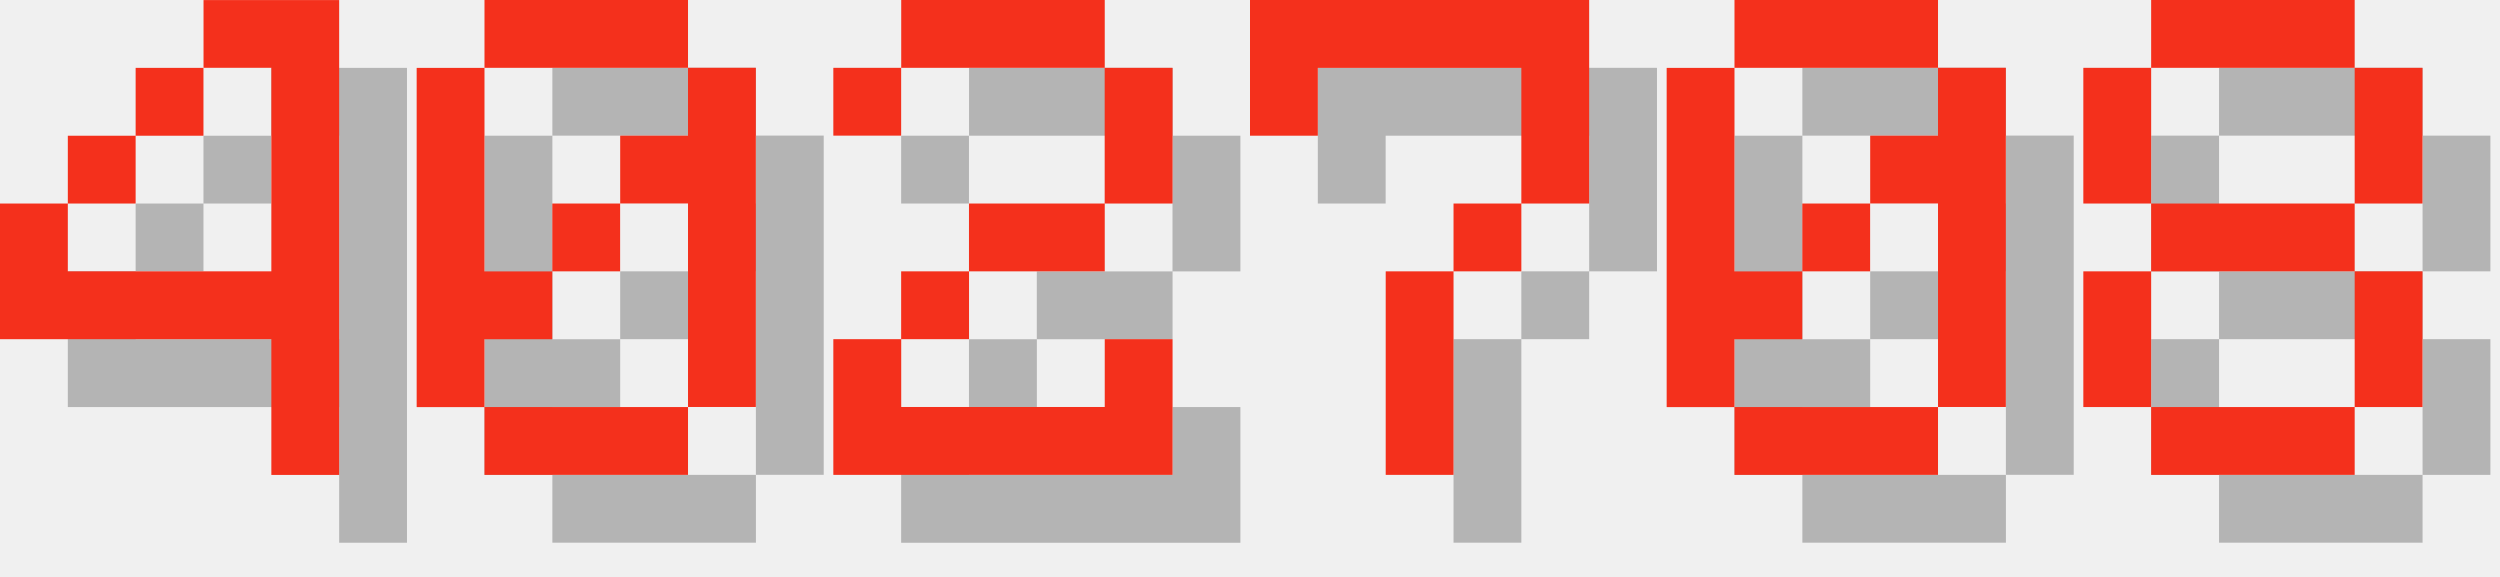
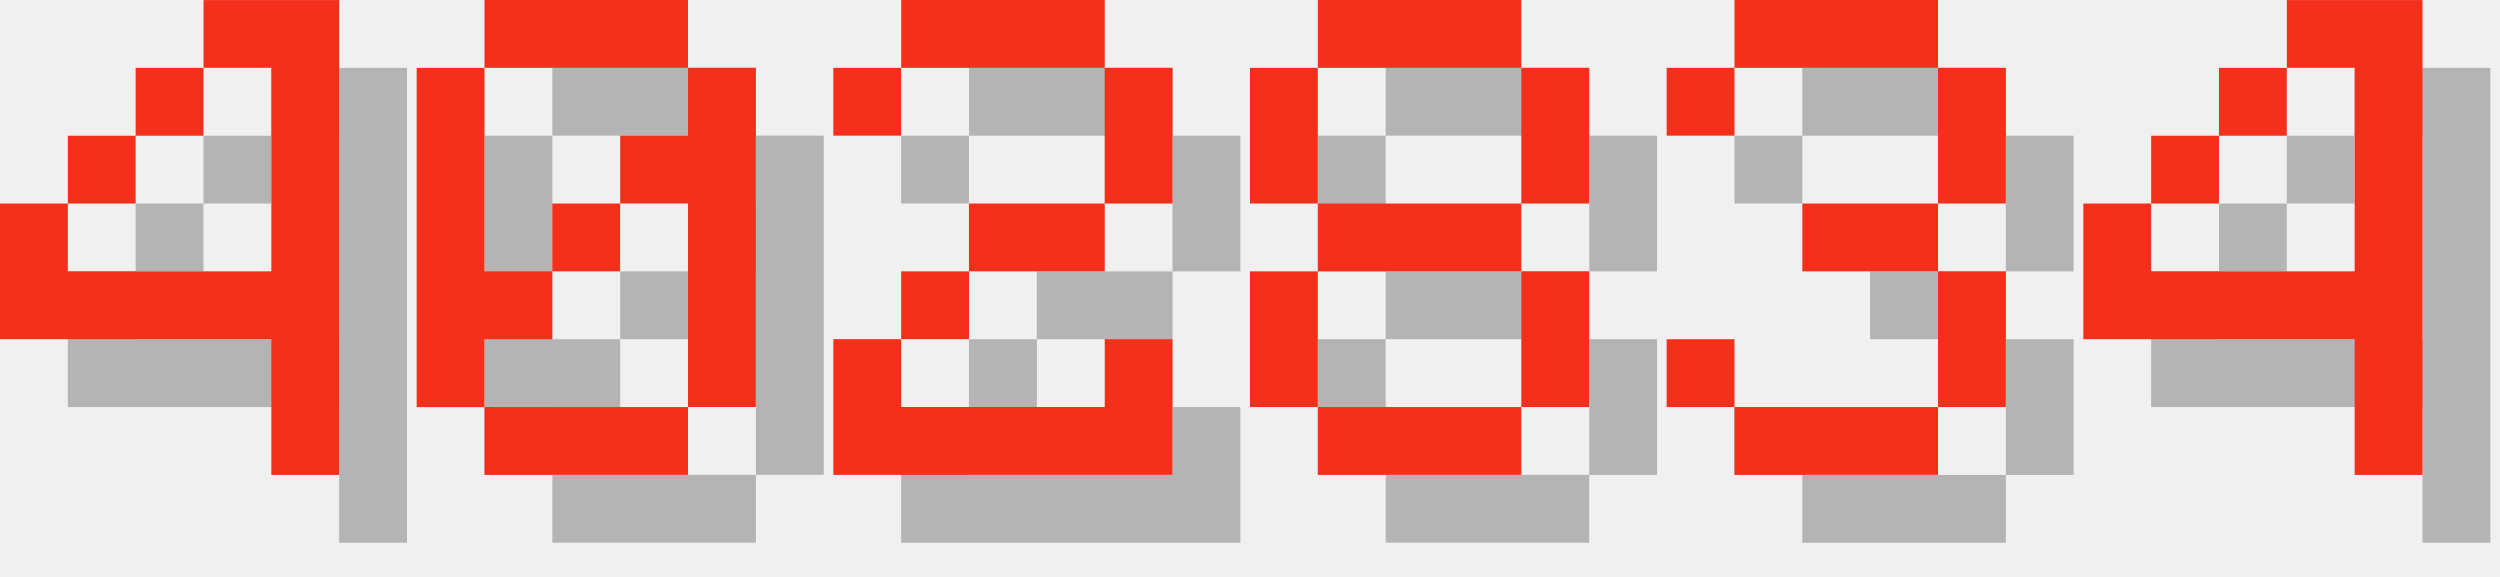
<svg xmlns="http://www.w3.org/2000/svg" version="1.1" width="156.0" height="36">
  <style>
        .text-foreground {
            fill: #F4301C;
        }
        .text-shadow {
            fill: #000000;
            fill-opacity: 0.25;
        }
    </style>
  <g class="digit" id="digit_4" transform="translate(0.0, 0), scale(4)">
    <path id="digit_4_shadow" class="text-shadow" d="m4.233 1.058v1.058h1.058v3.175h-3.175v-1.058h-1.058v2.117h4.233v2.117h1.058v-7.408h-2.117zm-2.117 3.175h1.058v-1.058h-1.058v1.058zm1.058-1.058h1.058v-1.058h-1.058v1.058z" fill-opacity=".5" style="paint-order:stroke fill markers" />
    <path id="digit_4_fg" class="text-foreground" d="m3.175 0v1.058h1.058v3.175h-3.175v-1.058h-1.058v2.117h4.233v2.117h1.058v-7.408h-2.117zm-2.117 3.175h1.058v-1.058h-1.058v1.058zm1.058-1.058h1.058v-1.058h-1.058v1.058z" fill="#fff" style="paint-order:stroke fill markers" />
  </g>
  <g class="digit" id="digit_0" transform="translate(26.0, 0), scale(4)">
    <path id="digit_0_shadow" class="text-shadow" d="m2.117 1.058v1.058h3.175v-1.058h-3.175zm3.175 1.058v1.058h-1.058v1.058h1.058v3.175h1.058v-5.292h-1.058zm0 5.292h-3.175v1.058h3.175v-1.058zm-3.175 0v-1.058h1.058v-1.058h-1.058v-3.175h-1.058v5.292h1.058zm1.058-2.117h1.058v-1.058h-1.058v1.058z" fill-opacity=".5" style="paint-order:stroke fill markers" />
    <path id="digit_0_fg" class="text-foreground" d="m1.058 0v1.058h3.175v-1.058h-3.175zm3.175 1.058v1.058h-1.058v1.058h1.058v3.175h1.058v-5.292h-1.058zm0 5.292h-3.175v1.058h3.175v-1.058zm-3.175 0v-1.058h1.058v-1.058h-1.058v-3.175h-1.058v5.292h1.058zm1.058-2.117h1.058v-1.058h-1.058v1.058z" fill="#fff" style="paint-order:stroke fill markers" />
  </g>
  <g class="digit" id="digit_2" transform="translate(52.0, 0), scale(4)">
    <path id="digit_2_shadow" class="text-shadow" d="m1.058 2.117v1.058h1.058v-1.058h3.175v2.117h-2.117v1.058h-1.058v1.058h-1.058v2.117h5.292v-2.117h-1.058v1.058h-3.175v-1.058h1.058v-1.058h2.117v-1.058h1.058v-2.117h-1.058v-1.058h-3.175v1.058h-1.058z" fill-opacity=".5" style="paint-order:stroke fill markers" />
    <path id="digit_2_fg" class="text-foreground" d="m0 1.058v1.058h1.058v-1.058h3.175v2.117h-2.117v1.058h-1.058v1.058h-1.058v2.117h5.292v-2.117h-1.058v1.058h-3.175v-1.058h1.058v-1.058h2.117v-1.058h1.058v-2.117h-1.058v-1.058h-3.175v1.058h-1.058z" fill="#fff" style="paint-order:stroke fill markers" />
  </g>
-   <g class="digit" id="digit_7" transform="translate(78.0, 0), scale(4)">
-     <path id="digit_7_shadow" class="text-shadow" d="m1.058 1.058 2e-6 2.117h1.058v-1.058h3.175v1.058l2e-7 1.058h-1.058v1.058h-1.058l4e-7 3.175 1.058 1e-7v-3.175h1.058v-1.058h1.058l5e-7 -1.058v-2.117z" fill-opacity=".5" style="paint-order:stroke fill markers" />
-     <path id="digit_7_fg" class="text-foreground" d="m0 0 2e-6 2.117h1.058v-1.058h3.175v1.058l2e-7 1.058h-1.058v1.058h-1.058l4e-7 3.175 1.058 1e-7v-3.175h1.058v-1.058h1.058l5e-7 -1.058v-2.117z" fill="#fff" style="paint-order:stroke fill markers" />
-   </g>
-   <g class="digit" id="digit_0" transform="translate(104.0, 0), scale(4)">
-     <path id="digit_0_shadow" class="text-shadow" d="m2.117 1.058v1.058h3.175v-1.058h-3.175zm3.175 1.058v1.058h-1.058v1.058h1.058v3.175h1.058v-5.292h-1.058zm0 5.292h-3.175v1.058h3.175v-1.058zm-3.175 0v-1.058h1.058v-1.058h-1.058v-3.175h-1.058v5.292h1.058zm1.058-2.117h1.058v-1.058h-1.058v1.058z" fill-opacity=".5" style="paint-order:stroke fill markers" />
-     <path id="digit_0_fg" class="text-foreground" d="m1.058 0v1.058h3.175v-1.058h-3.175zm3.175 1.058v1.058h-1.058v1.058h1.058v3.175h1.058v-5.292h-1.058zm0 5.292h-3.175v1.058h3.175v-1.058zm-3.175 0v-1.058h1.058v-1.058h-1.058v-3.175h-1.058v5.292h1.058zm1.058-2.117h1.058v-1.058h-1.058v1.058z" fill="#fff" style="paint-order:stroke fill markers" />
-   </g>
-   <g class="digit" id="digit_8" transform="translate(130.0, 0), scale(4)">
+   <g class="digit" id="digit_8" transform="translate(78.0, 0), scale(4)">
    <path id="digit_8_shadow" class="text-shadow" d="m2.117 1.058v1.058h3.175v-1.058h-3.175zm3.175 1.058v2.117h1.058v-2.117h-1.058zm0 2.117h-3.175v1.058h3.175v-1.058zm0 1.058v2.117h1.058v-2.117h-1.058zm0 2.117h-3.175v1.058h3.175v-1.058zm-3.175 0v-2.117h-1.058v2.117h1.058zm0-3.175v-2.117h-1.058v2.117h1.058z" fill-opacity=".5" style="paint-order:stroke fill markers" />
    <path id="digit_8_fg" class="text-foreground" d="m1.058 0v1.058h3.175v-1.058h-3.175zm3.175 1.058v2.117h1.058v-2.117h-1.058zm0 2.117h-3.175v1.058h3.175v-1.058zm0 1.058v2.117h1.058v-2.117h-1.058zm0 2.117h-3.175v1.058h3.175v-1.058zm-3.175 0v-2.117h-1.058v2.117h1.058zm0-3.175v-2.117h-1.058v2.117h1.058z" fill="#fff" style="paint-order:stroke fill markers" />
  </g>
+   <g class="digit" id="digit_3" transform="translate(104.0, 0), scale(4)">
+     <path id="digit_3_shadow" class="text-shadow" d="m1.058 2.117v1.058h1.058v-1.058h3.175v2.117h-2.117v1.058h2.117v2.117h-3.175v-1.058h-1.058v1.058h1.058v1.058h3.175v-1.058h1.058v-2.117h-1.058v-1.058h1.058v-2.117h-1.058v-1.058h-3.175v1.058h-1.058z" fill-opacity=".5" style="paint-order:stroke fill markers" />
+     <path id="digit_3_fg" class="text-foreground" d="m0 1.058v1.058h1.058v-1.058h3.175v2.117h-2.117v1.058h2.117v2.117h-3.175v-1.058h-1.058v1.058h1.058v1.058h3.175v-1.058h1.058v-2.117h-1.058v-1.058h1.058v-2.117h-1.058v-1.058h-3.175v1.058h-1.058z" fill="#fff" style="paint-order:stroke fill markers" />
+   </g>
+   <g class="digit" id="digit_4" transform="translate(130.0, 0), scale(4)">
+     <path id="digit_4_shadow" class="text-shadow" d="m4.233 1.058v1.058h1.058v3.175h-3.175v-1.058h-1.058v2.117h4.233v2.117h1.058v-7.408h-2.117zm-2.117 3.175h1.058v-1.058h-1.058v1.058zm1.058-1.058h1.058v-1.058h-1.058v1.058z" fill-opacity=".5" style="paint-order:stroke fill markers" />
+     <path id="digit_4_fg" class="text-foreground" d="m3.175 0v1.058h1.058v3.175h-3.175v-1.058h-1.058v2.117h4.233v2.117h1.058v-7.408h-2.117zm-2.117 3.175h1.058v-1.058h-1.058v1.058zm1.058-1.058h1.058v-1.058h-1.058v1.058z" fill="#fff" style="paint-order:stroke fill markers" />
+   </g>
</svg>
